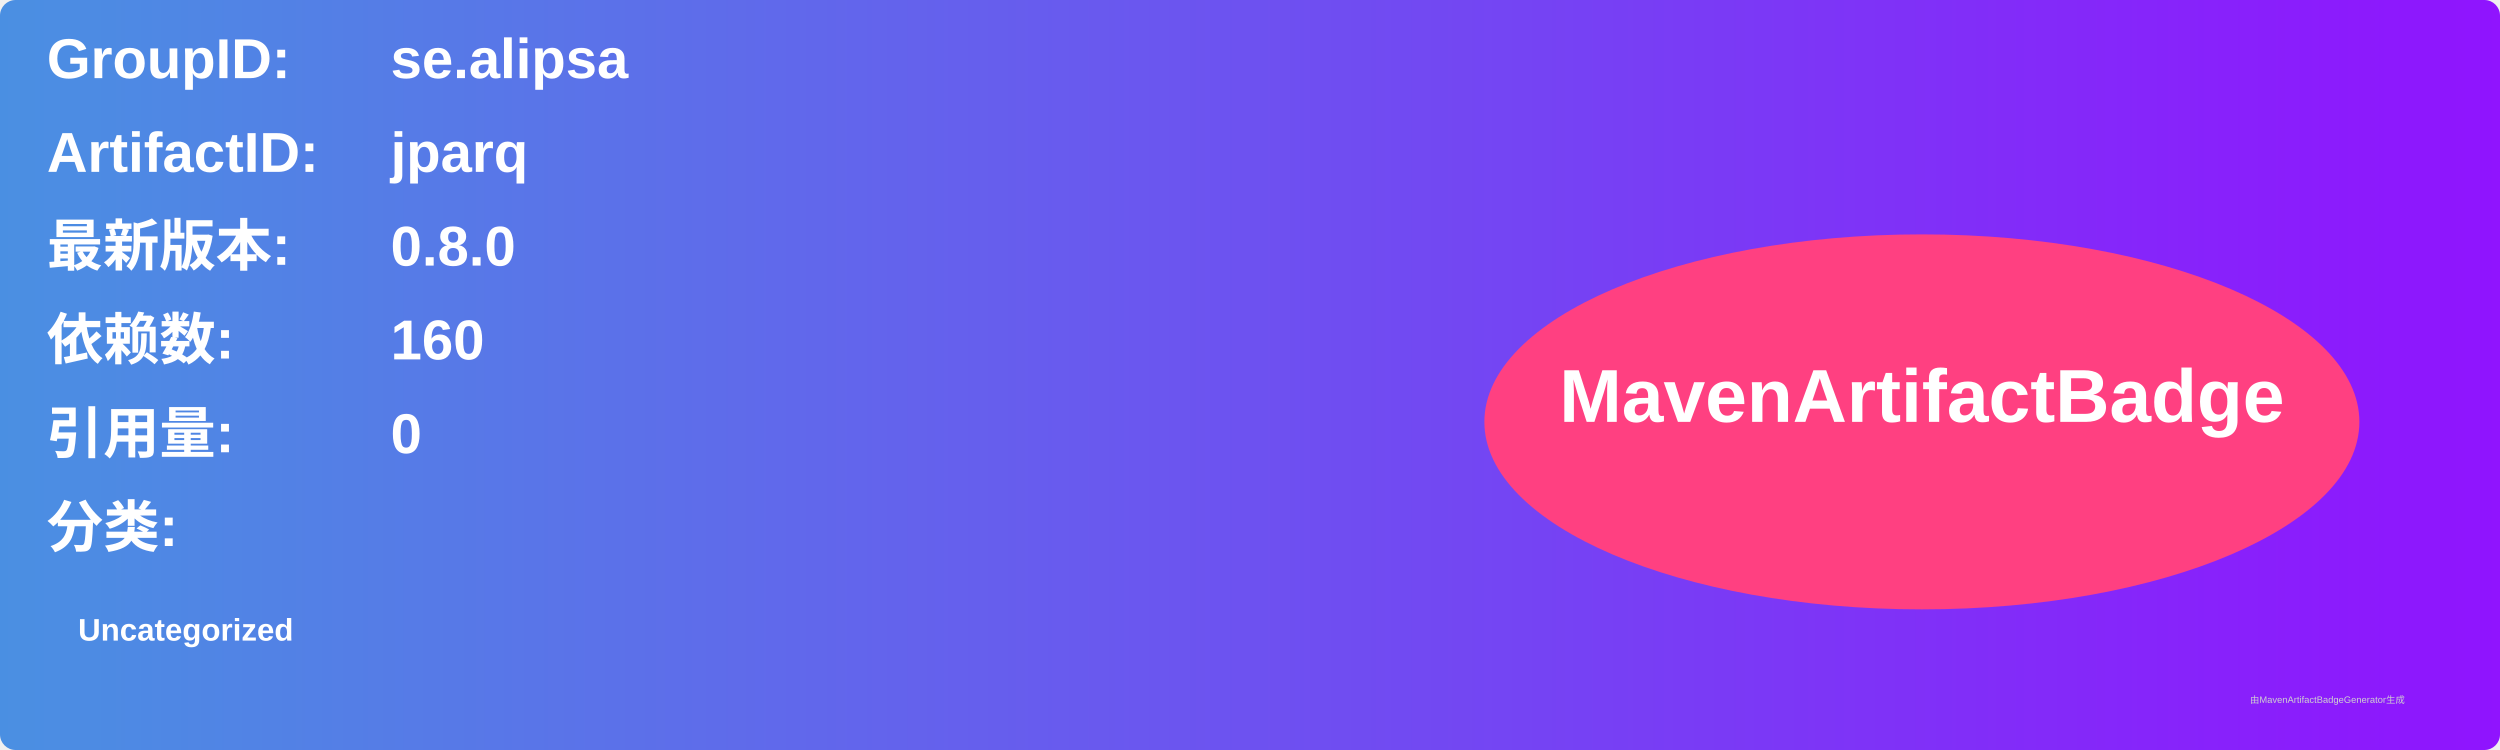
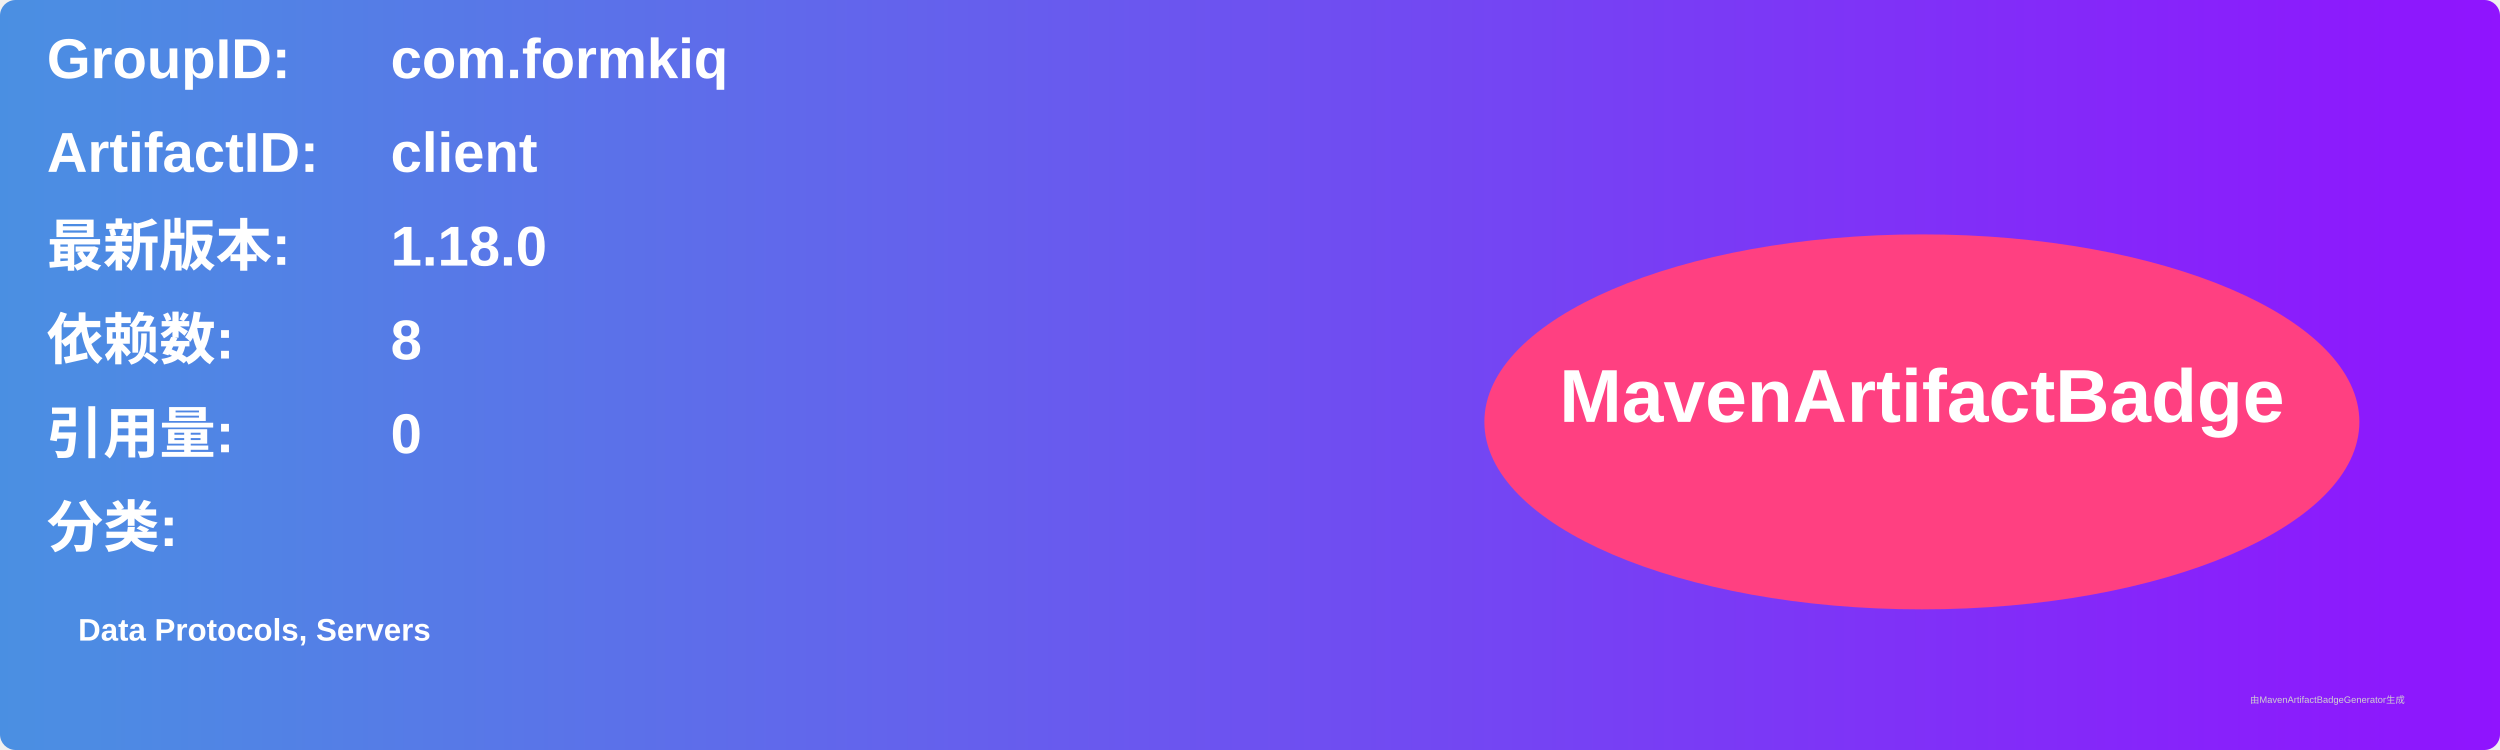
<svg xmlns="http://www.w3.org/2000/svg" width="800" height="240" viewBox="0 0 800 240">
  <linearGradient id="grad" x1="0%" y1="0%" x2="100%" y2="0%">
    <stop offset="0%" stop-color="#4a90e2" />
    <stop offset="100%" stop-color="#9013fe" />
  </linearGradient>
  <rect width="100%" height="100%" rx="5" ry="5" fill="url(#grad)" />
  <g transform="translate(15, 15)">
    <text x="0" y="10" font-family="Arial" font-size="18" fill="white" font-weight="bold" width="260">GroupID:</text>
-     <text x="110" y="10" font-family="Arial" font-size="18" fill="white" font-weight="bold" width="460">se.alipsa</text>
+     <text x="110" y="10" font-family="Arial" font-size="18" fill="white" font-weight="bold" width="460">com.formkiq</text>
    <text x="0" y="40" font-family="Arial" font-size="18" fill="white" font-weight="bold" width="260">ArtifactID:</text>
-     <text x="110" y="40" font-family="Arial" font-size="18" fill="white" font-weight="bold" width="460">jparq</text>
+     <text x="110" y="40" font-family="Arial" font-size="18" fill="white" font-weight="bold" width="460">client</text>
    <text x="0" y="70" font-family="Arial" font-size="18" fill="white" font-weight="bold">最新版本:</text>
    <text x="110" y="70" font-family="Arial" font-size="18" fill="white" font-weight="bold">
-       <tspan font-weight="bold">0.8.0</tspan>
+       <tspan font-weight="bold">1.18.0</tspan>
    </text>
    <text x="0" y="100" font-family="Arial" font-size="18" fill="white" font-weight="bold">依赖数: </text>
    <text x="110" y="100" font-family="Arial" font-size="18" fill="white">
-       <tspan font-weight="bold">160</tspan>
+       <tspan font-weight="bold">8</tspan>
    </text>
    <text x="0" y="130" font-family="Arial" font-size="18" fill="white" font-weight="bold">引用量: </text>
    <text x="110" y="130" font-family="Arial" font-size="18" fill="white">
      <tspan font-weight="bold">0</tspan>
    </text>
    <text x="0" y="160" font-family="Arial" font-size="18" fill="white" font-weight="bold">分类:</text>
    <text x="10" y="190" font-family="Arial" font-size="10" fill="white">
-       <tspan font-weight="bold">Uncategorized</tspan>
+       <tspan font-weight="bold">Data Protocols, Servers</tspan>
    </text>
    <ellipse cx="600" cy="120" rx="140" ry="60" fill="#ff4081" />
    <text x="600" y="120" text-anchor="middle" font-family="Arial" font-size="24" fill="white" font-weight="bold">MavenArtifactBadge</text>
  </g>
  <text x="720" y="225" font-family="Arial" font-size="3" fill="#d0d0d0">由MavenArtifactBadgeGenerator生成</text>
</svg>
